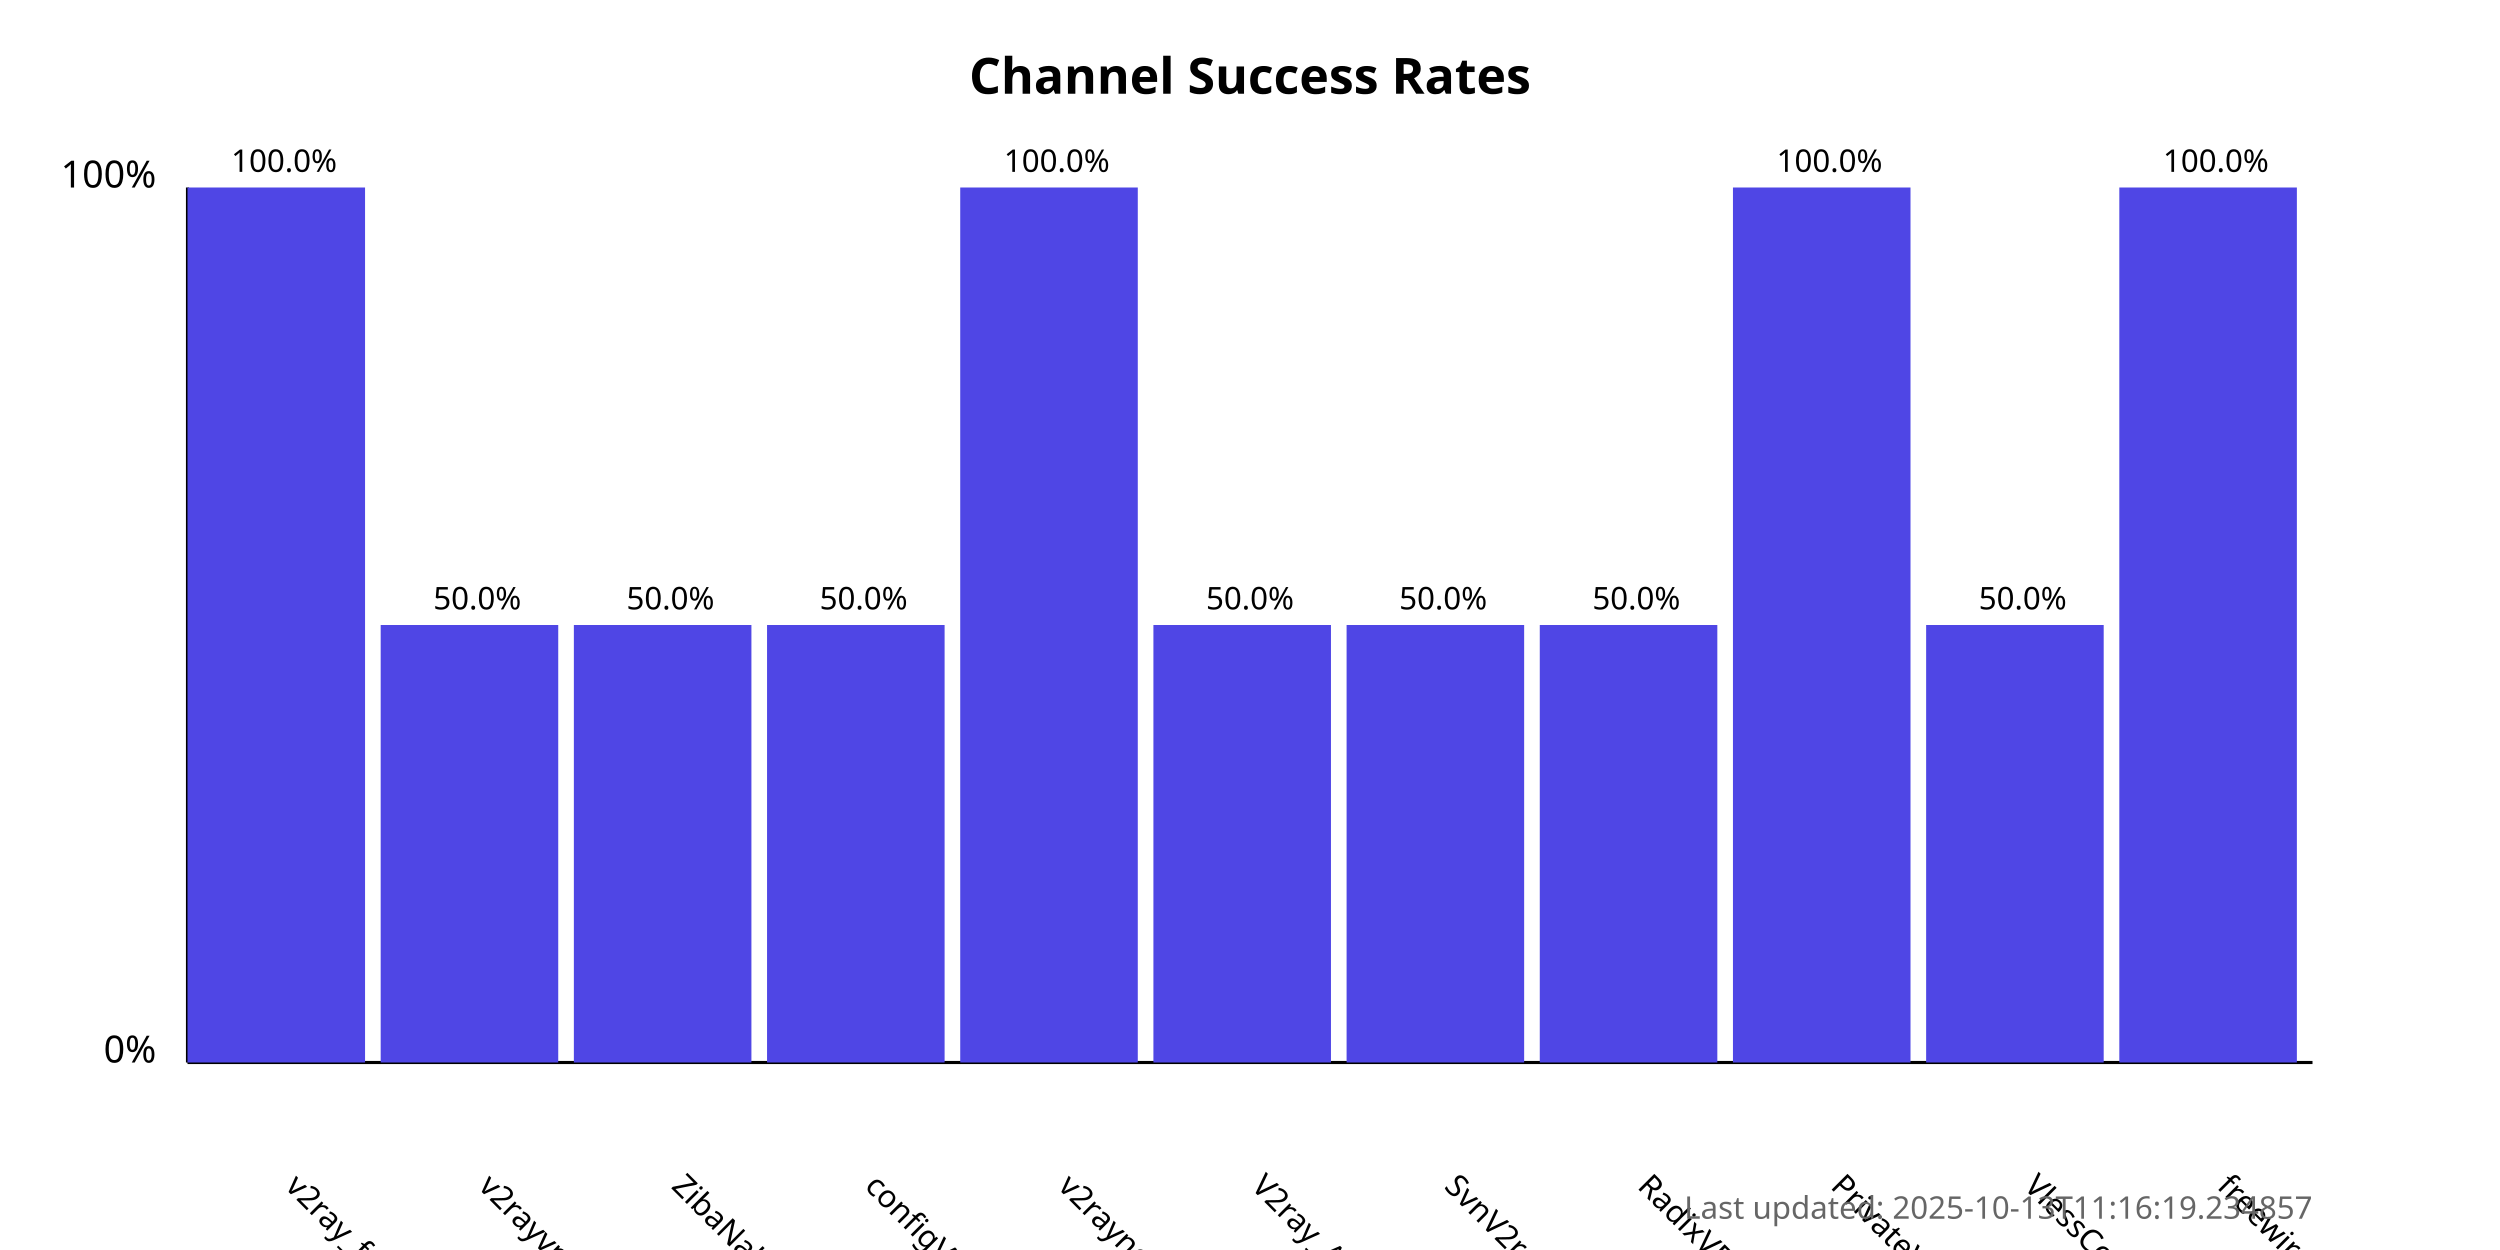
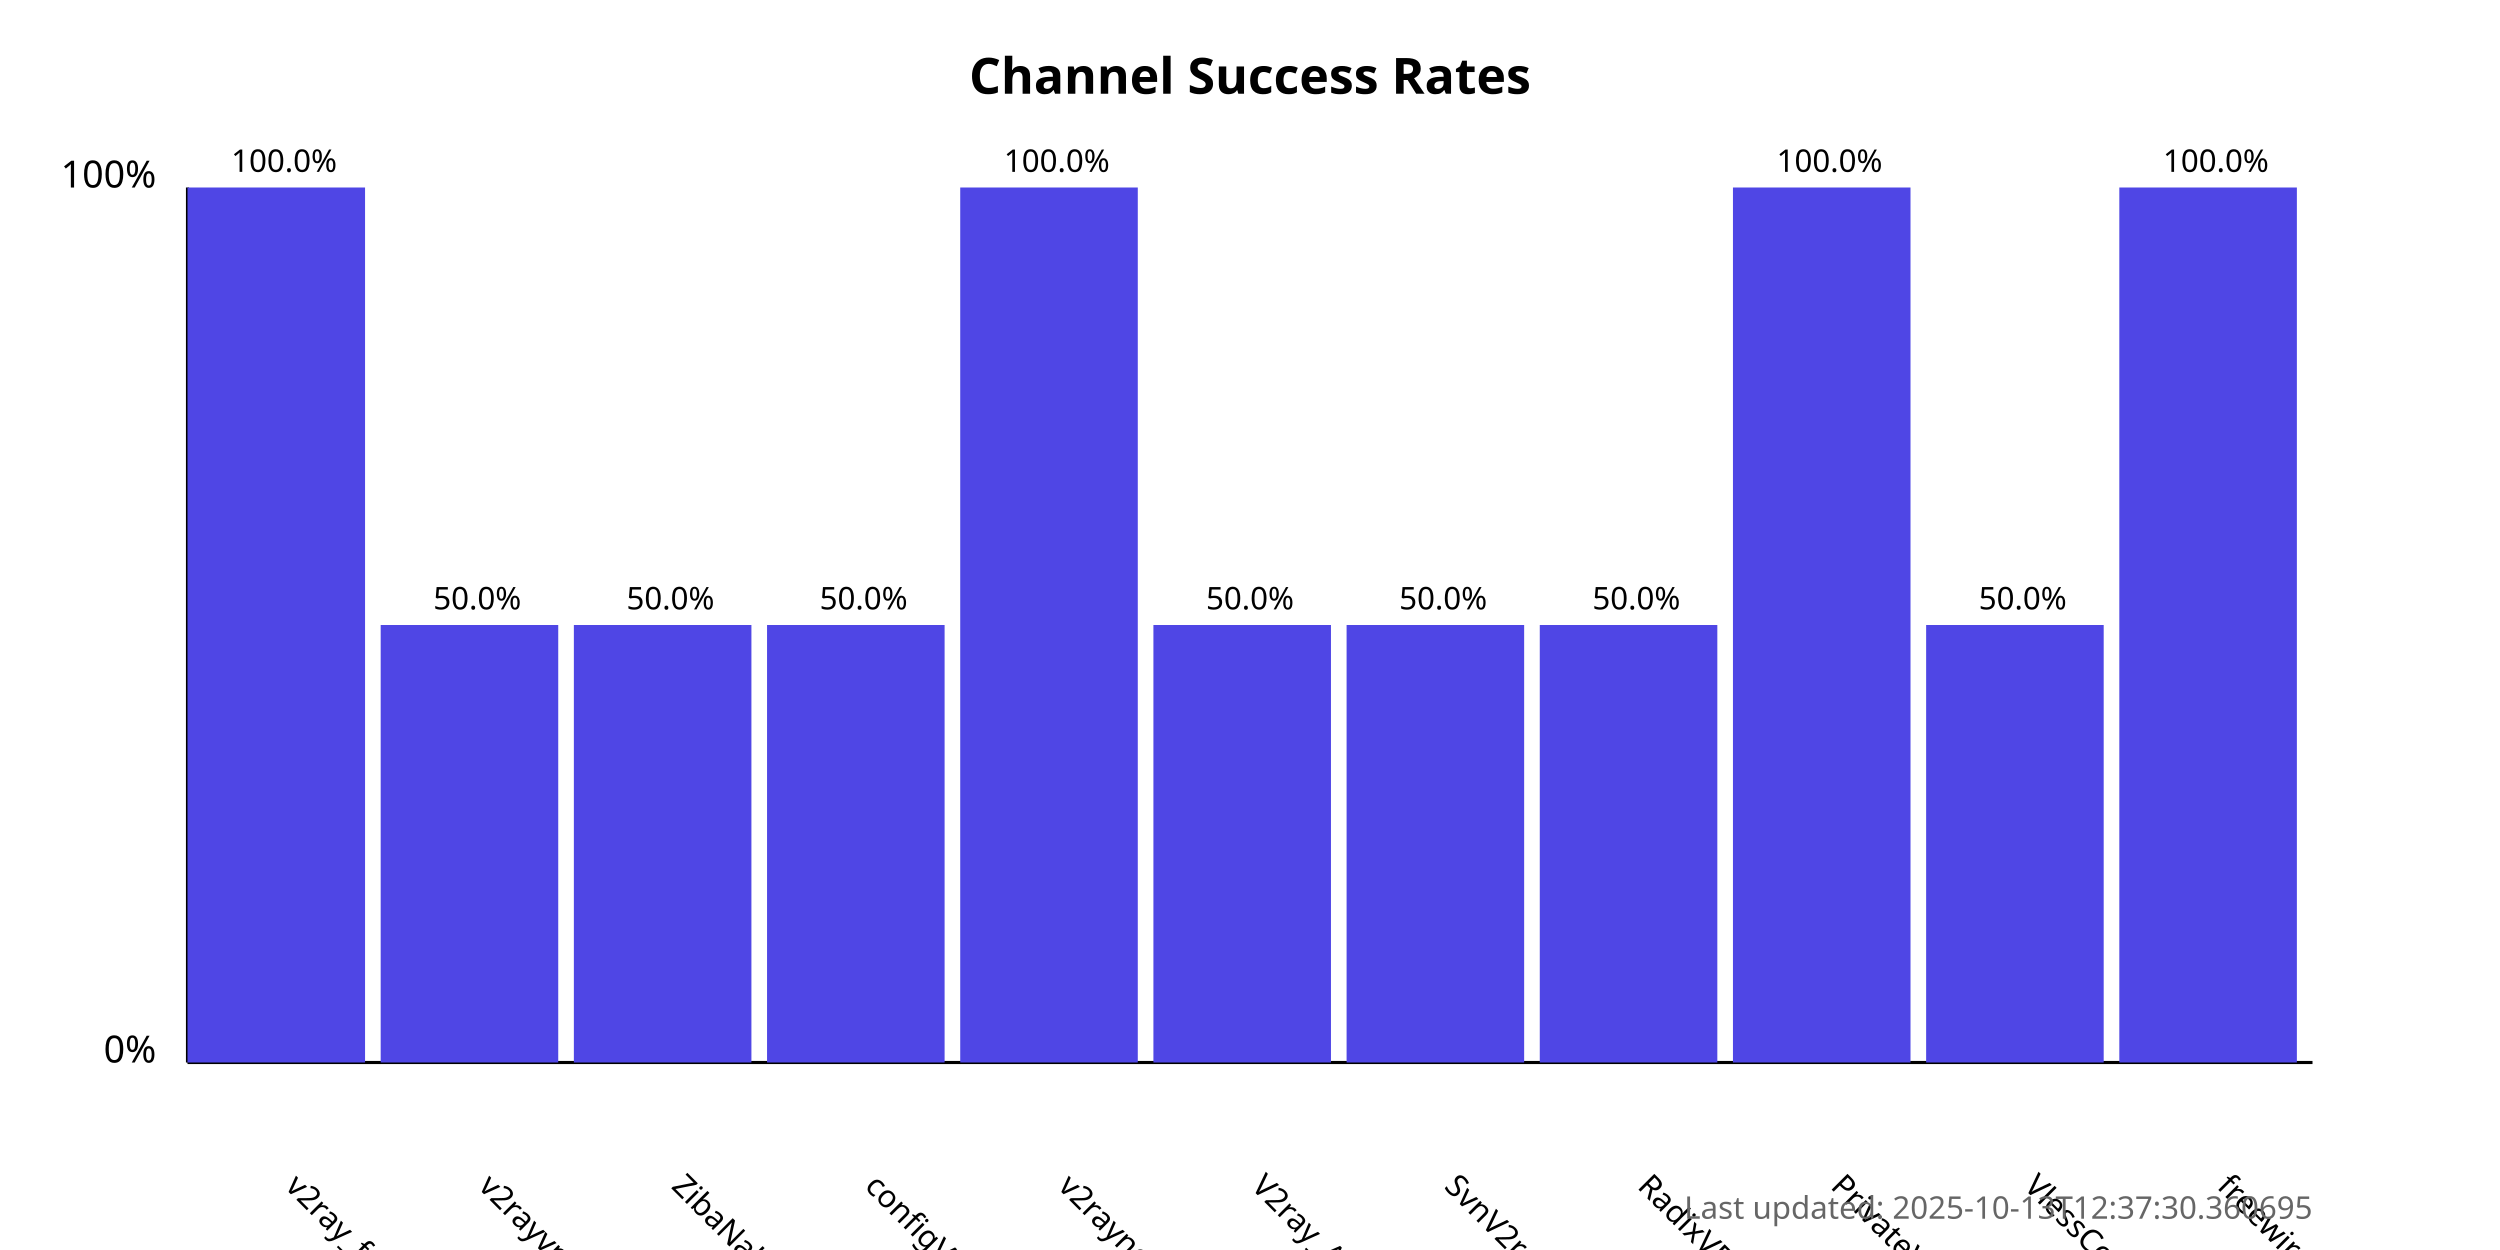
<svg xmlns="http://www.w3.org/2000/svg" width="800" height="400">
  <style>
            .chart-title { font: bold 16px sans-serif; }
            .axis-label { font: 12px sans-serif; }
            .tick-label { font: 10px sans-serif; }
            .bar { fill: #4f46e5; }
            .bar:hover { fill: #6366f1; }
            .timestamp { font: 10px sans-serif; fill: #666; }
        </style>
  <text x="400.0" y="30" text-anchor="middle" class="chart-title">
            Channel Success Rates
        </text>
  <line x1="60" y1="340" x2="60" y2="60" stroke="black" stroke-width="1" />
  <line x1="60" y1="340" x2="740" y2="340" stroke="black" stroke-width="1" />
  <text x="50" y="340" text-anchor="end" class="axis-label">0%</text>
  <text x="50" y="60" text-anchor="end" class="axis-label">100%</text>
  <g>
    <rect x="60" y="60.0" width="56.818" height="280.0" class="bar" />
    <text x="90.909" y="380" transform="rotate(45, 90.90909, 380)" text-anchor="start" class="tick-label">
                v2ray_free_conf
            </text>
    <text x="90.909" y="55.0" text-anchor="middle" class="tick-label">
                100.0%
            </text>
  </g>
  <g>
    <rect x="121.818" y="200.0" width="56.818" height="140.0" class="bar" />
    <text x="152.727" y="380" transform="rotate(45, 152.7273, 380)" text-anchor="start" class="tick-label">
                v2rayvpno
            </text>
    <text x="152.727" y="195.0" text-anchor="middle" class="tick-label">
                50.0%
            </text>
  </g>
  <g>
    <rect x="183.636" y="200.0" width="56.818" height="140.0" class="bar" />
    <text x="214.545" y="380" transform="rotate(45, 214.5455, 380)" text-anchor="start" class="tick-label">
                ZibaNabz
            </text>
    <text x="214.545" y="195.0" text-anchor="middle" class="tick-label">
                50.0%
            </text>
  </g>
  <g>
    <rect x="245.455" y="200.0" width="56.818" height="140.0" class="bar" />
    <text x="276.364" y="380" transform="rotate(45, 276.3636, 380)" text-anchor="start" class="tick-label">
                configV2rayForFree
            </text>
    <text x="276.364" y="195.0" text-anchor="middle" class="tick-label">
                50.0%
            </text>
  </g>
  <g>
    <rect x="307.273" y="60.0" width="56.818" height="280.0" class="bar" />
    <text x="338.182" y="380" transform="rotate(45, 338.1818, 380)" text-anchor="start" class="tick-label">
                v2rayngvpn
            </text>
    <text x="338.182" y="55.0" text-anchor="middle" class="tick-label">
                100.0%
            </text>
  </g>
  <g>
    <rect x="369.091" y="200.0" width="56.818" height="140.0" class="bar" />
    <text x="400.0" y="380" transform="rotate(45, 400.0, 380)" text-anchor="start" class="tick-label">
                V2ray_Alpha
            </text>
    <text x="400.0" y="195.0" text-anchor="middle" class="tick-label">
                50.0%
            </text>
  </g>
  <g>
    <rect x="430.909" y="200.0" width="56.818" height="140.0" class="bar" />
    <text x="461.818" y="380" transform="rotate(45, 461.8182, 380)" text-anchor="start" class="tick-label">
                SvnV2ray
            </text>
    <text x="461.818" y="195.0" text-anchor="middle" class="tick-label">
                50.0%
            </text>
  </g>
  <g>
    <rect x="492.727" y="200.0" width="56.818" height="140.0" class="bar" />
    <text x="523.636" y="380" transform="rotate(45, 523.6364, 380)" text-anchor="start" class="tick-label">
                RadixVPN
            </text>
    <text x="523.636" y="195.0" text-anchor="middle" class="tick-label">
                50.0%
            </text>
  </g>
  <g>
    <rect x="554.545" y="60.0" width="56.818" height="280.0" class="bar" />
    <text x="585.455" y="380" transform="rotate(45, 585.4545, 380)" text-anchor="start" class="tick-label">
                PrivateVPNs
            </text>
    <text x="585.455" y="55.0" text-anchor="middle" class="tick-label">
                100.0%
            </text>
  </g>
  <g>
    <rect x="616.364" y="200.0" width="56.818" height="140.0" class="bar" />
    <text x="647.273" y="380" transform="rotate(45, 647.2727, 380)" text-anchor="start" class="tick-label">
                VlessConfig
            </text>
    <text x="647.273" y="195.0" text-anchor="middle" class="tick-label">
                50.0%
            </text>
  </g>
  <g>
    <rect x="678.182" y="60.0" width="56.818" height="280.0" class="bar" />
    <text x="709.091" y="380" transform="rotate(45, 709.0909, 380)" text-anchor="start" class="tick-label">
                freewireguard
            </text>
    <text x="709.091" y="55.0" text-anchor="middle" class="tick-label">
                100.0%
            </text>
  </g>
  <text x="740" y="390" text-anchor="end" class="timestamp">
-             Last updated: 2025-10-13T11:16:19.234857
+             Last updated: 2025-10-13T12:37:30.360695
        </text>
</svg>
